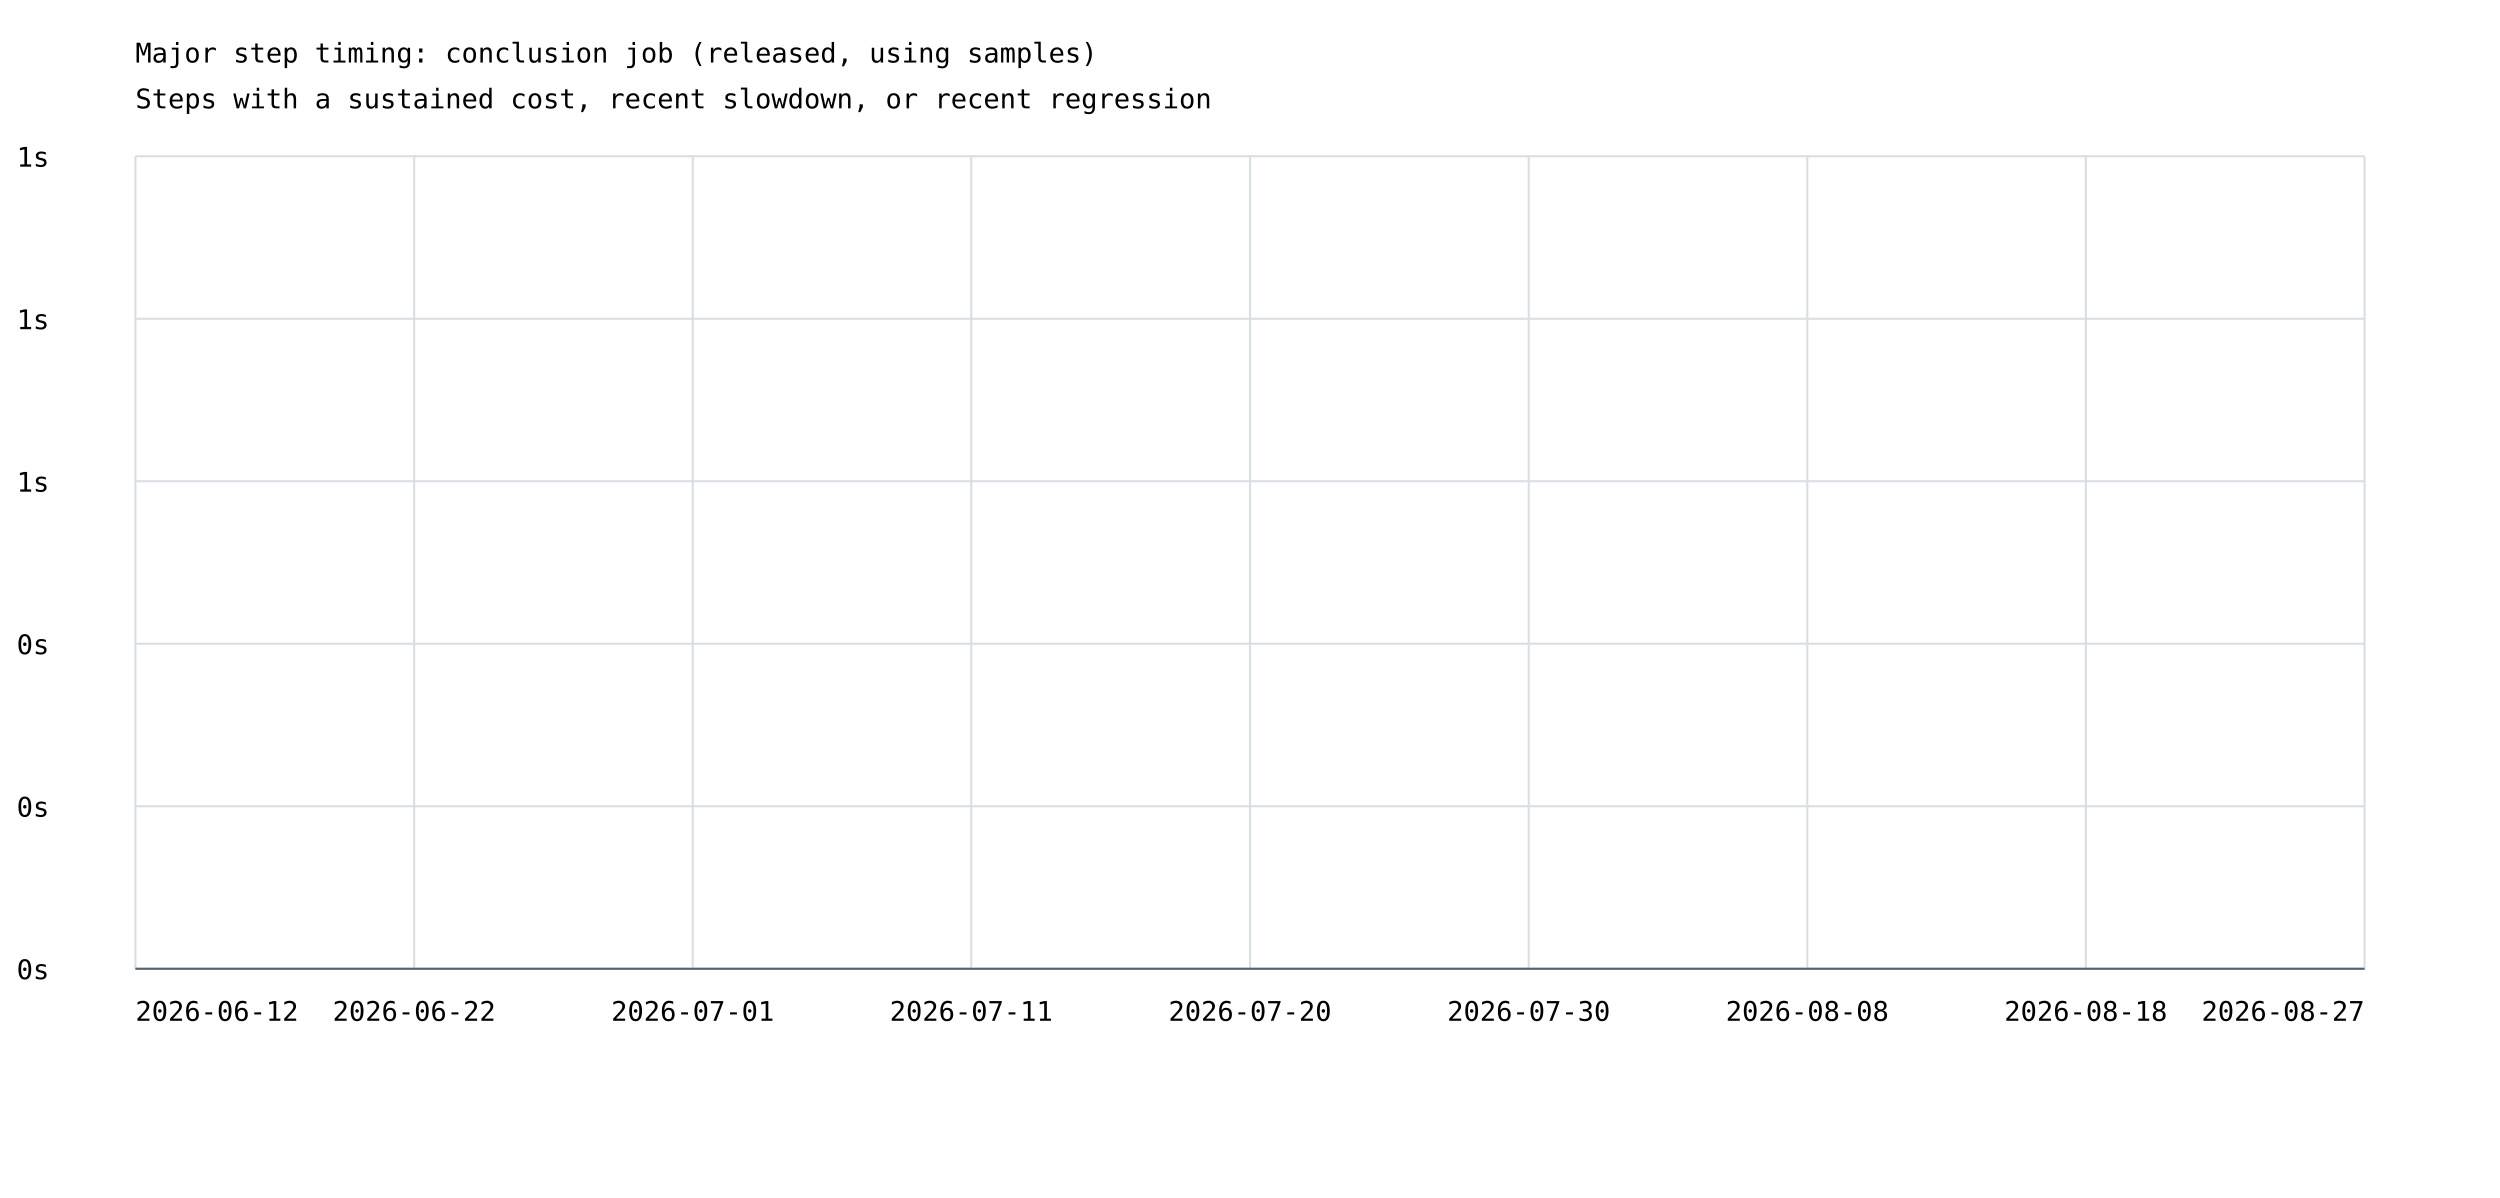
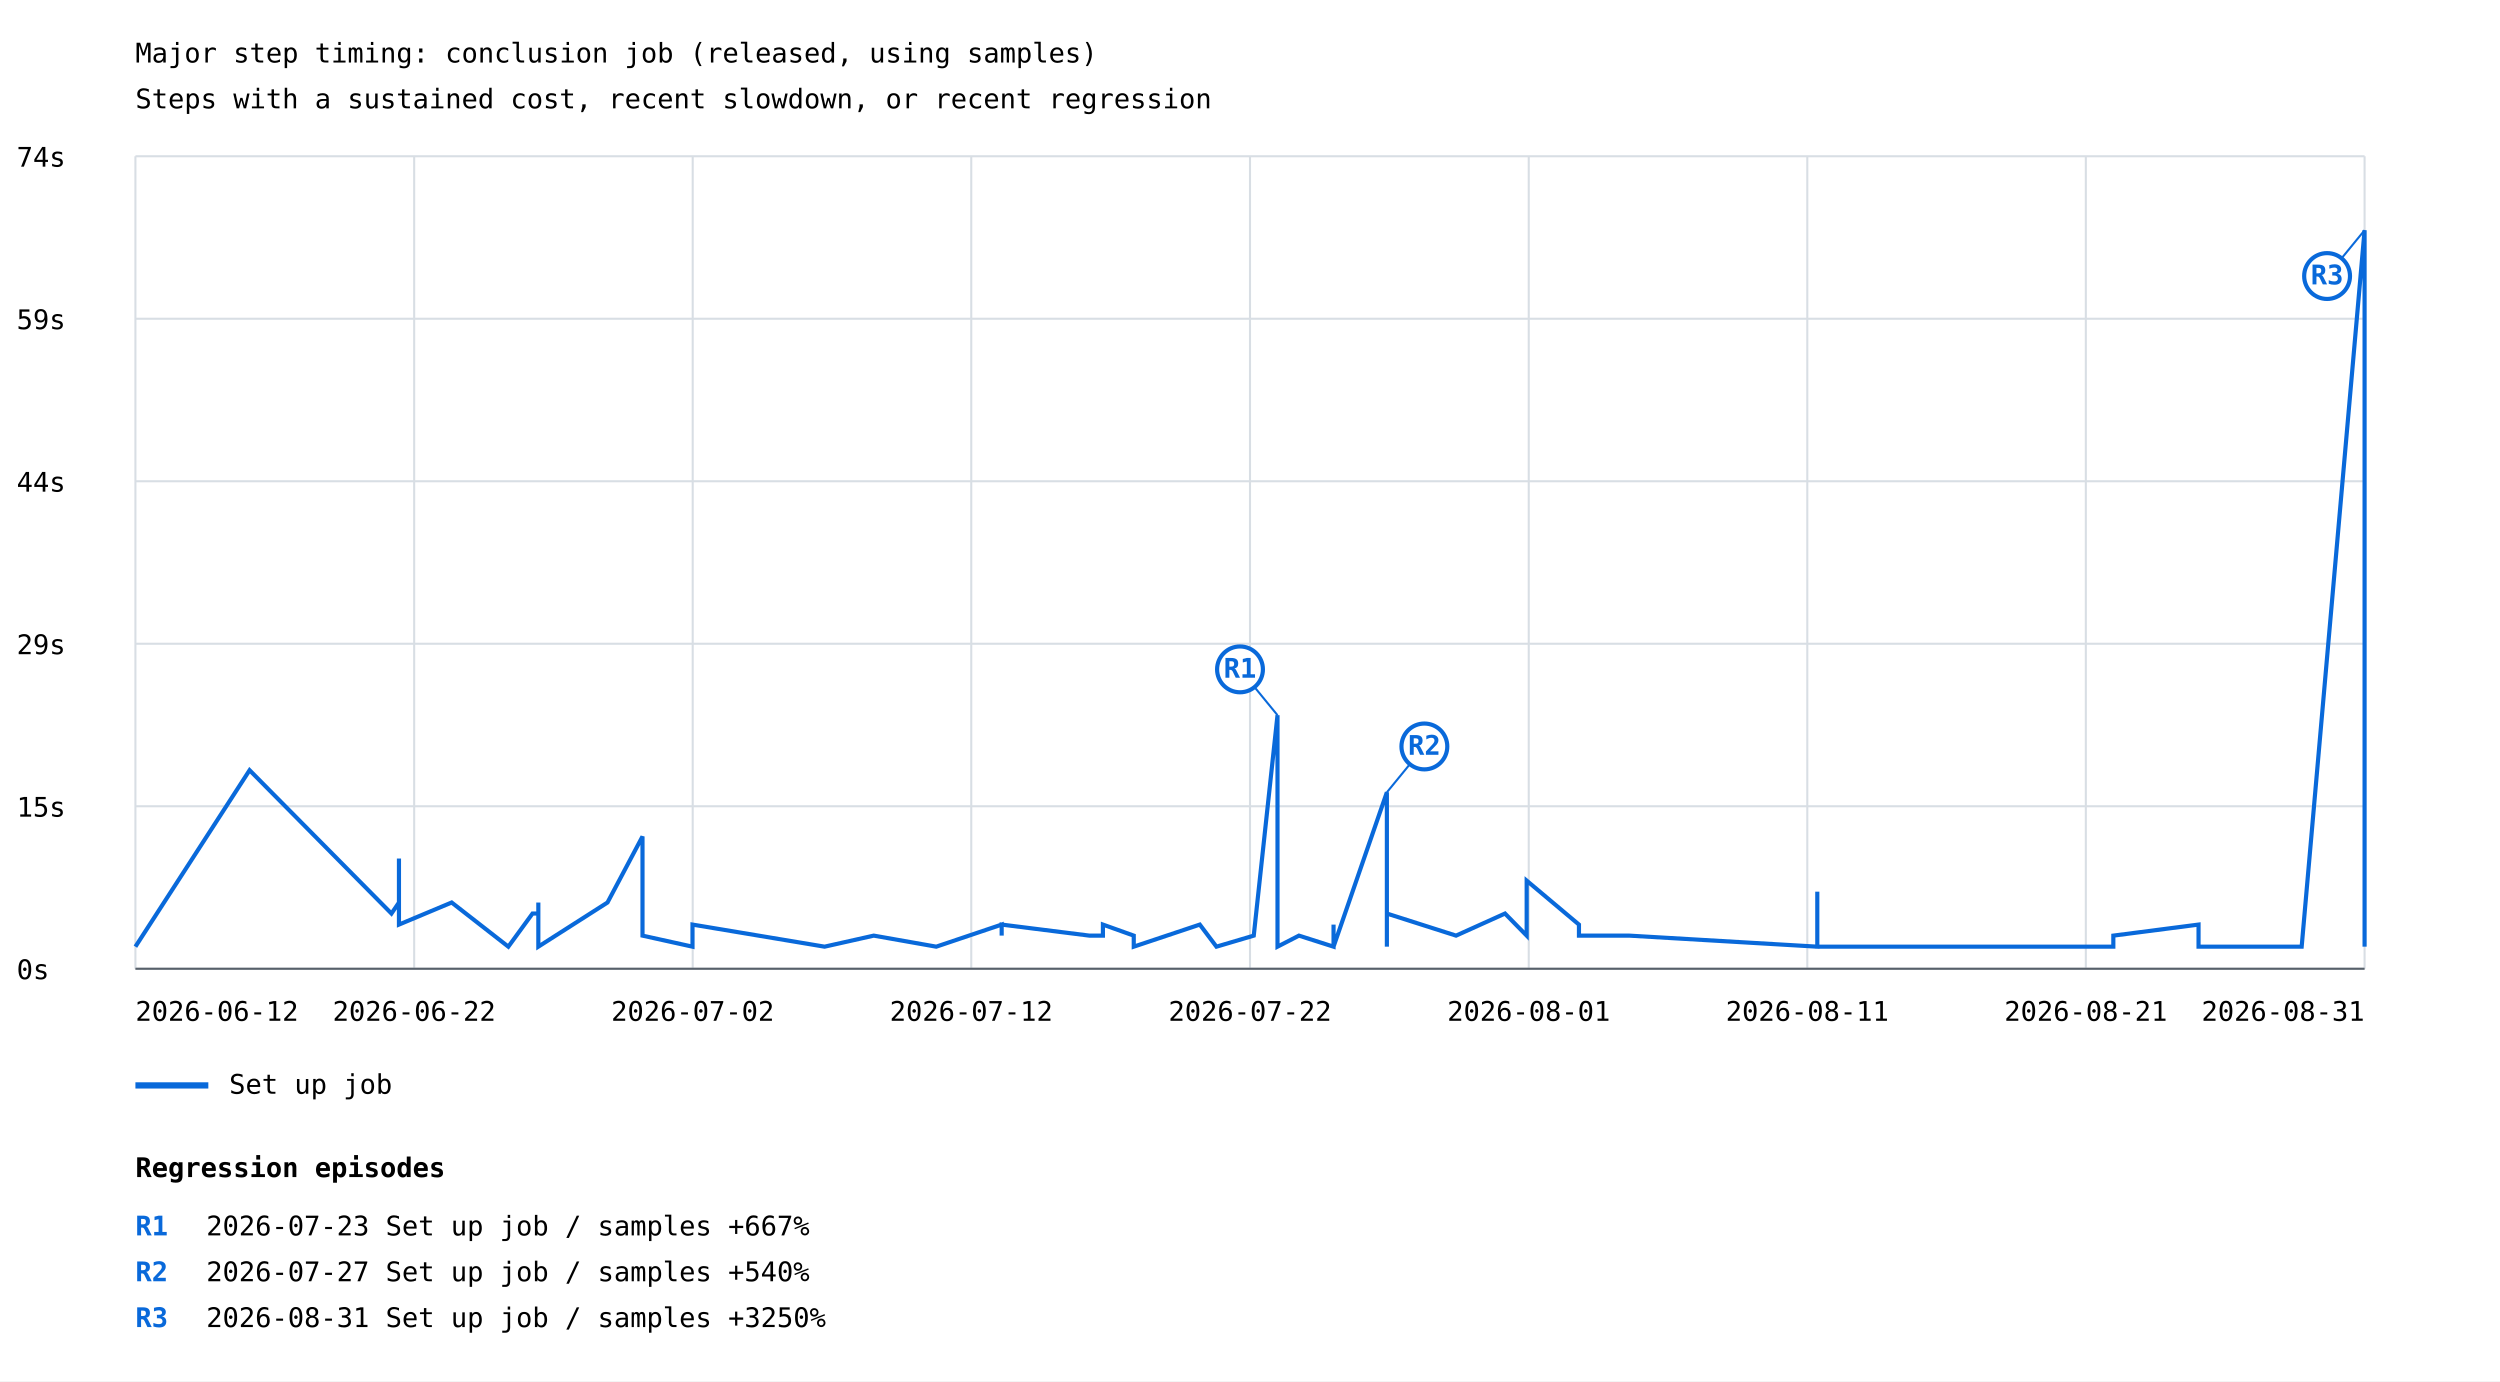
- <svg xmlns="http://www.w3.org/2000/svg" width="1200" height="575" viewBox="0 0 1200 575">
+ <svg xmlns="http://www.w3.org/2000/svg" width="1200" height="663" viewBox="0 0 1200 663">
  <rect width="100%" height="100%" fill="white" />
  <style>text{font-family:ui-monospace,monospace;font-size:13px}.axis{stroke:#57606a;stroke-width:1}.grid{stroke:#d8dee4;stroke-width:1}</style>
  <text x="65" y="30" font-size="20">Major step timing: conclusion job (released, using samples)</text>
  <text x="65" y="52">Steps with a sustained cost, recent slowdown, or recent regression</text>
  <line class="grid" x1="65" y1="465.0" x2="1135" y2="465.0" />
  <text x="8" y="470.0">0s</text>
  <line class="grid" x1="65" y1="387.0" x2="1135" y2="387.0" />
-   <text x="8" y="392.0">0s</text>
+   <text x="8" y="392.0">15s</text>
  <line class="grid" x1="65" y1="309.0" x2="1135" y2="309.0" />
-   <text x="8" y="314.0">0s</text>
+   <text x="8" y="314.0">29s</text>
  <line class="grid" x1="65" y1="231.0" x2="1135" y2="231.0" />
-   <text x="8" y="236.0">1s</text>
+   <text x="8" y="236.0">44s</text>
  <line class="grid" x1="65" y1="153.0" x2="1135" y2="153.0" />
-   <text x="8" y="158.0">1s</text>
+   <text x="8" y="158.0">59s</text>
  <line class="grid" x1="65" y1="75.0" x2="1135" y2="75.0" />
-   <text x="8" y="80.0">1s</text>
+   <text x="8" y="80.0">74s</text>
  <line class="grid" x1="65.0" y1="75" x2="65.0" y2="465" />
  <line class="grid" x1="198.8" y1="75" x2="198.8" y2="465" />
  <line class="grid" x1="332.5" y1="75" x2="332.5" y2="465" />
  <line class="grid" x1="466.2" y1="75" x2="466.2" y2="465" />
  <line class="grid" x1="600.0" y1="75" x2="600.0" y2="465" />
  <line class="grid" x1="733.8" y1="75" x2="733.8" y2="465" />
  <line class="grid" x1="867.5" y1="75" x2="867.5" y2="465" />
  <line class="grid" x1="1001.2" y1="75" x2="1001.2" y2="465" />
  <line class="grid" x1="1135.0" y1="75" x2="1135.0" y2="465" />
+   <polyline points="65.0,454.4 119.8,369.7 187.9,438.5 191.5,433.2 191.5,438.5 191.5,428.0 191.5,433.2 191.5,433.2 191.5,412.1 191.5,443.8 216.8,433.2 244.0,454.4 255.6,438.5 258.4,438.5 258.4,443.8 258.4,438.5 258.4,433.2 258.4,454.4 258.4,449.1 258.4,454.4 258.4,449.1 258.4,454.4 258.4,449.1 258.4,454.4 258.4,449.1 258.4,449.1 258.4,454.4 258.4,449.1 258.4,449.1 258.4,454.4 258.4,449.1 258.4,454.4 258.4,449.1 258.4,454.4 291.6,433.2 308.4,401.5 308.4,449.1 332.4,454.4 332.4,454.4 332.4,449.1 332.4,443.8 395.8,454.4 419.4,449.1 419.4,449.1 419.4,449.1 449.4,454.4 449.4,454.4 480.8,443.8 480.8,449.1 480.8,443.8 522.9,449.1 529.4,449.1 529.4,443.8 544.2,449.1 544.2,454.4 575.9,443.8 575.9,443.8 575.9,443.8 583.9,454.4 601.8,449.1 601.8,449.1 613.2,343.3 613.2,449.1 613.2,454.4 613.2,449.1 613.2,454.4 623.5,449.1 640.1,454.4 640.1,443.8 640.1,454.4 640.1,454.4 665.7,380.3 665.7,438.5 665.7,385.6 665.7,443.8 665.7,438.5 665.7,454.4 665.7,433.2 665.7,438.5 698.9,449.1 698.9,449.1 722.4,438.5 732.8,449.1 732.8,438.5 732.8,422.7 757.9,443.8 757.9,449.1 782.0,449.1 872.3,454.4 872.3,443.8 872.3,449.1 872.3,449.1 872.3,449.1 872.3,443.8 872.3,428.0 872.3,454.4 1014.4,454.4 1014.4,454.4 1014.4,449.1 1055.3,443.8 1055.3,454.4 1093.0,454.4 1104.8,454.4 1135.0,110.5 1135.0,454.4 1135.0,449.1" fill="none" stroke="#0969da" stroke-width="2" />
+   <line x1="613.2" y1="343.3" x2="595.2" y2="321.3" stroke="#0969da" stroke-width="1" />
+   <circle cx="595.2" cy="321.3" r="11" fill="white" stroke="#0969da" stroke-width="2" />
+   <text x="595.2" y="325.3" fill="#0969da" font-size="10" font-weight="bold" text-anchor="middle">R1</text>
+   <line x1="665.7" y1="380.3" x2="683.7" y2="358.3" stroke="#0969da" stroke-width="1" />
+   <circle cx="683.7" cy="358.3" r="11" fill="white" stroke="#0969da" stroke-width="2" />
+   <text x="683.7" y="362.3" fill="#0969da" font-size="10" font-weight="bold" text-anchor="middle">R2</text>
+   <line x1="1135.0" y1="110.5" x2="1117.0" y2="132.5" stroke="#0969da" stroke-width="1" />
+   <circle cx="1117.0" cy="132.5" r="11" fill="white" stroke="#0969da" stroke-width="2" />
+   <text x="1117.0" y="136.5" fill="#0969da" font-size="10" font-weight="bold" text-anchor="middle">R3</text>
+   <line x1="65" y1="521" x2="100" y2="521" stroke="#0969da" stroke-width="3" />
+   <text x="110" y="525">Set up job</text>
  <text x="65.0" y="490" text-anchor="start">2026-06-12</text>
  <text x="198.8" y="490" text-anchor="middle">2026-06-22</text>
-   <text x="332.5" y="490" text-anchor="middle">2026-07-01</text>
-   <text x="466.2" y="490" text-anchor="middle">2026-07-11</text>
-   <text x="600.0" y="490" text-anchor="middle">2026-07-20</text>
-   <text x="733.8" y="490" text-anchor="middle">2026-07-30</text>
-   <text x="867.5" y="490" text-anchor="middle">2026-08-08</text>
-   <text x="1001.2" y="490" text-anchor="middle">2026-08-18</text>
-   <text x="1135.0" y="490" text-anchor="end">2026-08-27</text>
+   <text x="332.5" y="490" text-anchor="middle">2026-07-02</text>
+   <text x="466.2" y="490" text-anchor="middle">2026-07-12</text>
+   <text x="600.0" y="490" text-anchor="middle">2026-07-22</text>
+   <text x="733.8" y="490" text-anchor="middle">2026-08-01</text>
+   <text x="867.5" y="490" text-anchor="middle">2026-08-11</text>
+   <text x="1001.2" y="490" text-anchor="middle">2026-08-21</text>
+   <text x="1135.0" y="490" text-anchor="end">2026-08-31</text>
  <line class="axis" x1="65" y1="465" x2="1135" y2="465" />
+   <text x="65" y="565" font-size="16" font-weight="bold">Regression episodes</text>
+   <text x="65" y="593" fill="#0969da" font-weight="bold">R1</text>
+   <text x="99" y="593">2026-07-23  Set up job / samples  +667%</text>
+   <text x="65" y="615" fill="#0969da" font-weight="bold">R2</text>
+   <text x="99" y="615">2026-07-27  Set up job / samples  +540%</text>
+   <text x="65" y="637" fill="#0969da" font-weight="bold">R3</text>
+   <text x="99" y="637">2026-08-31  Set up job / samples  +3250%</text>
</svg>
